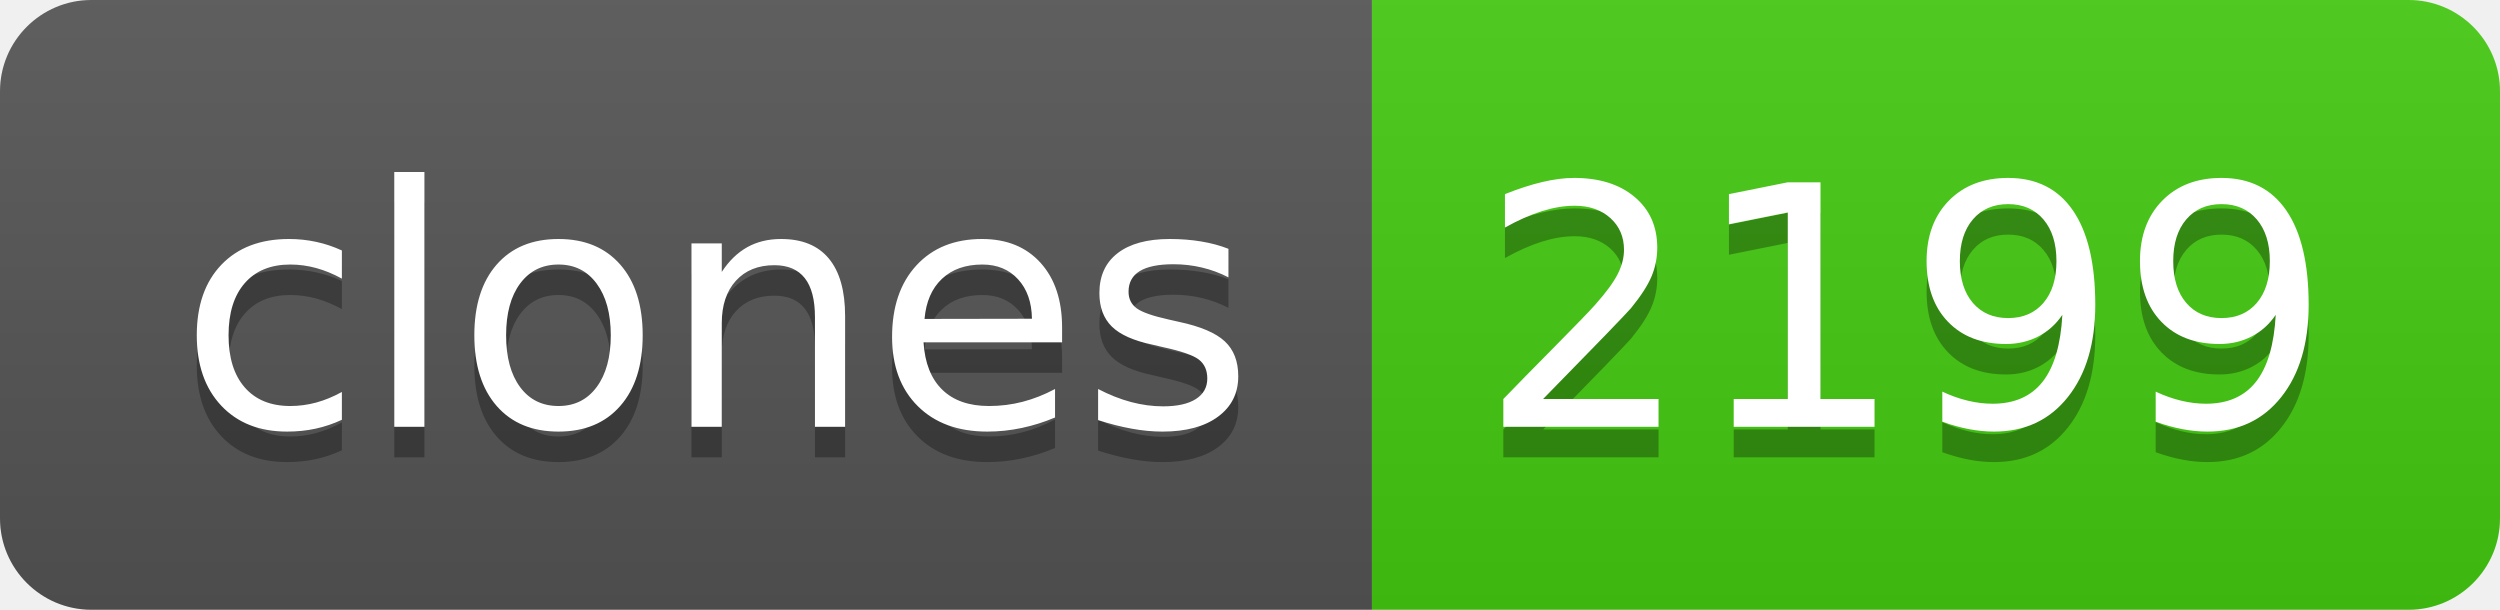
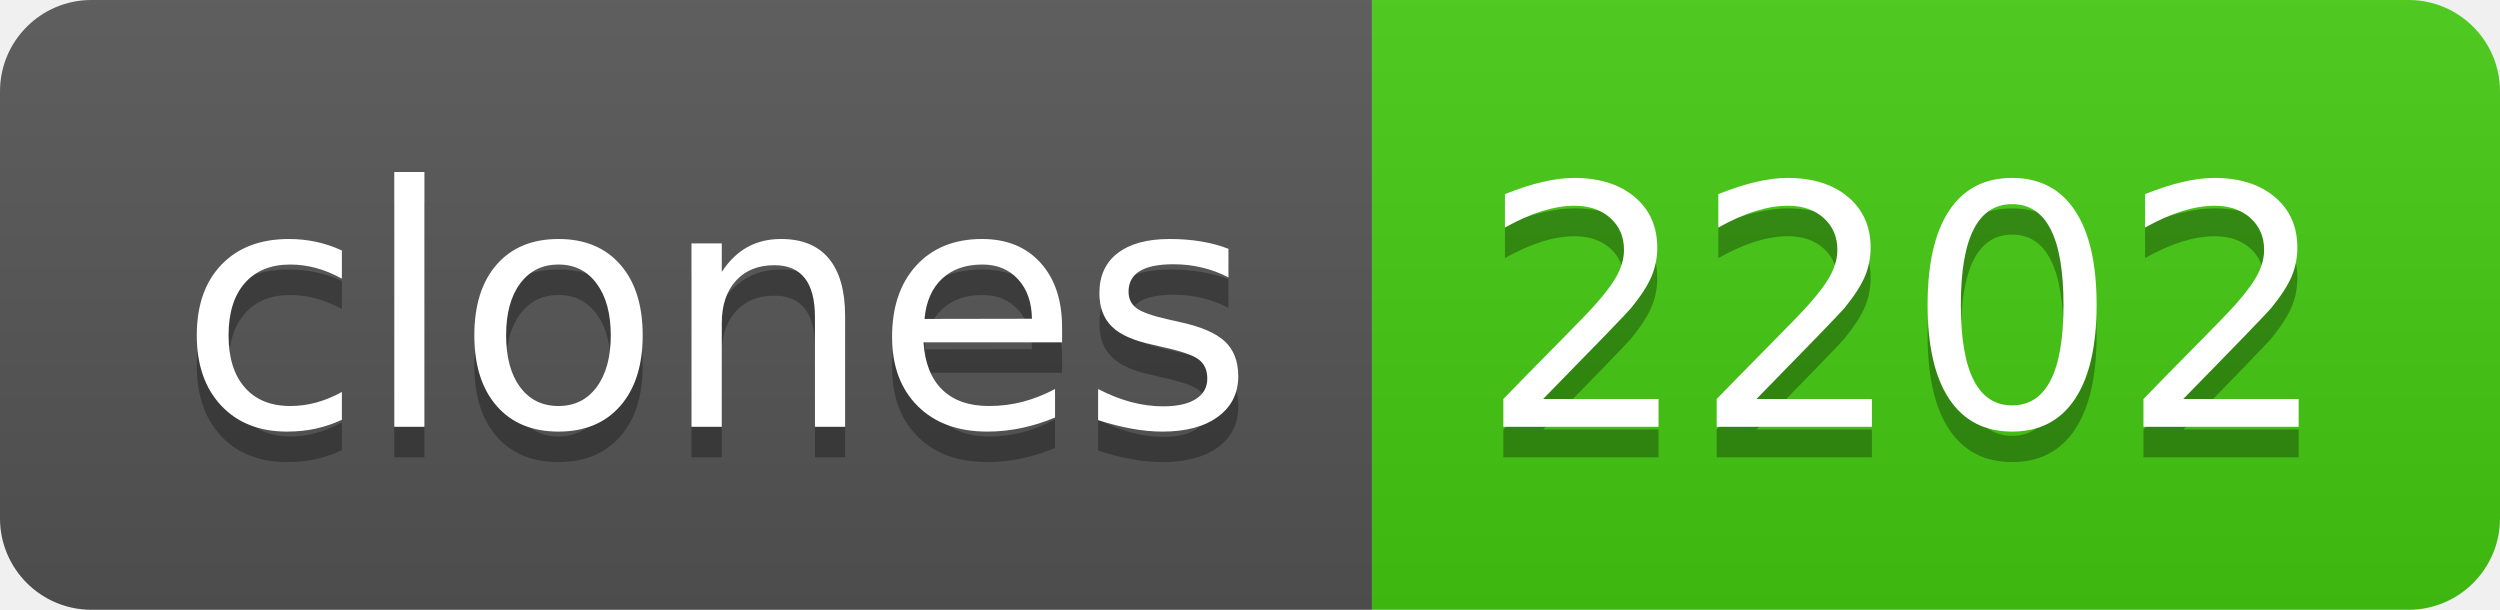
- <svg xmlns="http://www.w3.org/2000/svg" width="82" height="20" role="img" aria-label="clones: 2199">
+ <svg xmlns="http://www.w3.org/2000/svg" width="82" height="20" role="img" aria-label="clones: 2202">
  <linearGradient id="s" x2="0" y2="100%">
    <stop offset="0" stop-color="#bbb" stop-opacity=".1" />
    <stop offset="1" stop-opacity=".1" />
  </linearGradient>
  <clipPath id="r">
    <rect width="82" height="20" rx="3" fill="#fff" />
  </clipPath>
  <g clip-path="url(#r)">
    <rect width="45" height="20" fill="#555" />
    <rect x="45" width="37" height="20" fill="#4c1" />
    <rect width="82" height="20" fill="url(#s)" />
  </g>
  <g fill="#fff" text-anchor="middle" font-family="Verdana,Geneva,DejaVu Sans,sans-serif" text-rendering="geometricPrecision" font-size="110">
    <text aria-hidden="true" x="235" y="150" fill="#010101" fill-opacity=".3" transform="scale(.1)" textLength="350">clones</text>
    <text x="235" y="140" transform="scale(.1)" fill="#fff" textLength="350">clones</text>
-     <text aria-hidden="true" x="625" y="150" fill="#010101" fill-opacity=".3" transform="scale(.1)" textLength="270">2199</text>
-     <text x="625" y="140" transform="scale(.1)" fill="#fff" textLength="270">2199</text>
+     <text aria-hidden="true" x="625" y="150" fill="#010101" fill-opacity=".3" transform="scale(.1)" textLength="270">2202</text>
+     <text x="625" y="140" transform="scale(.1)" fill="#fff" textLength="270">2202</text>
  </g>
</svg>
